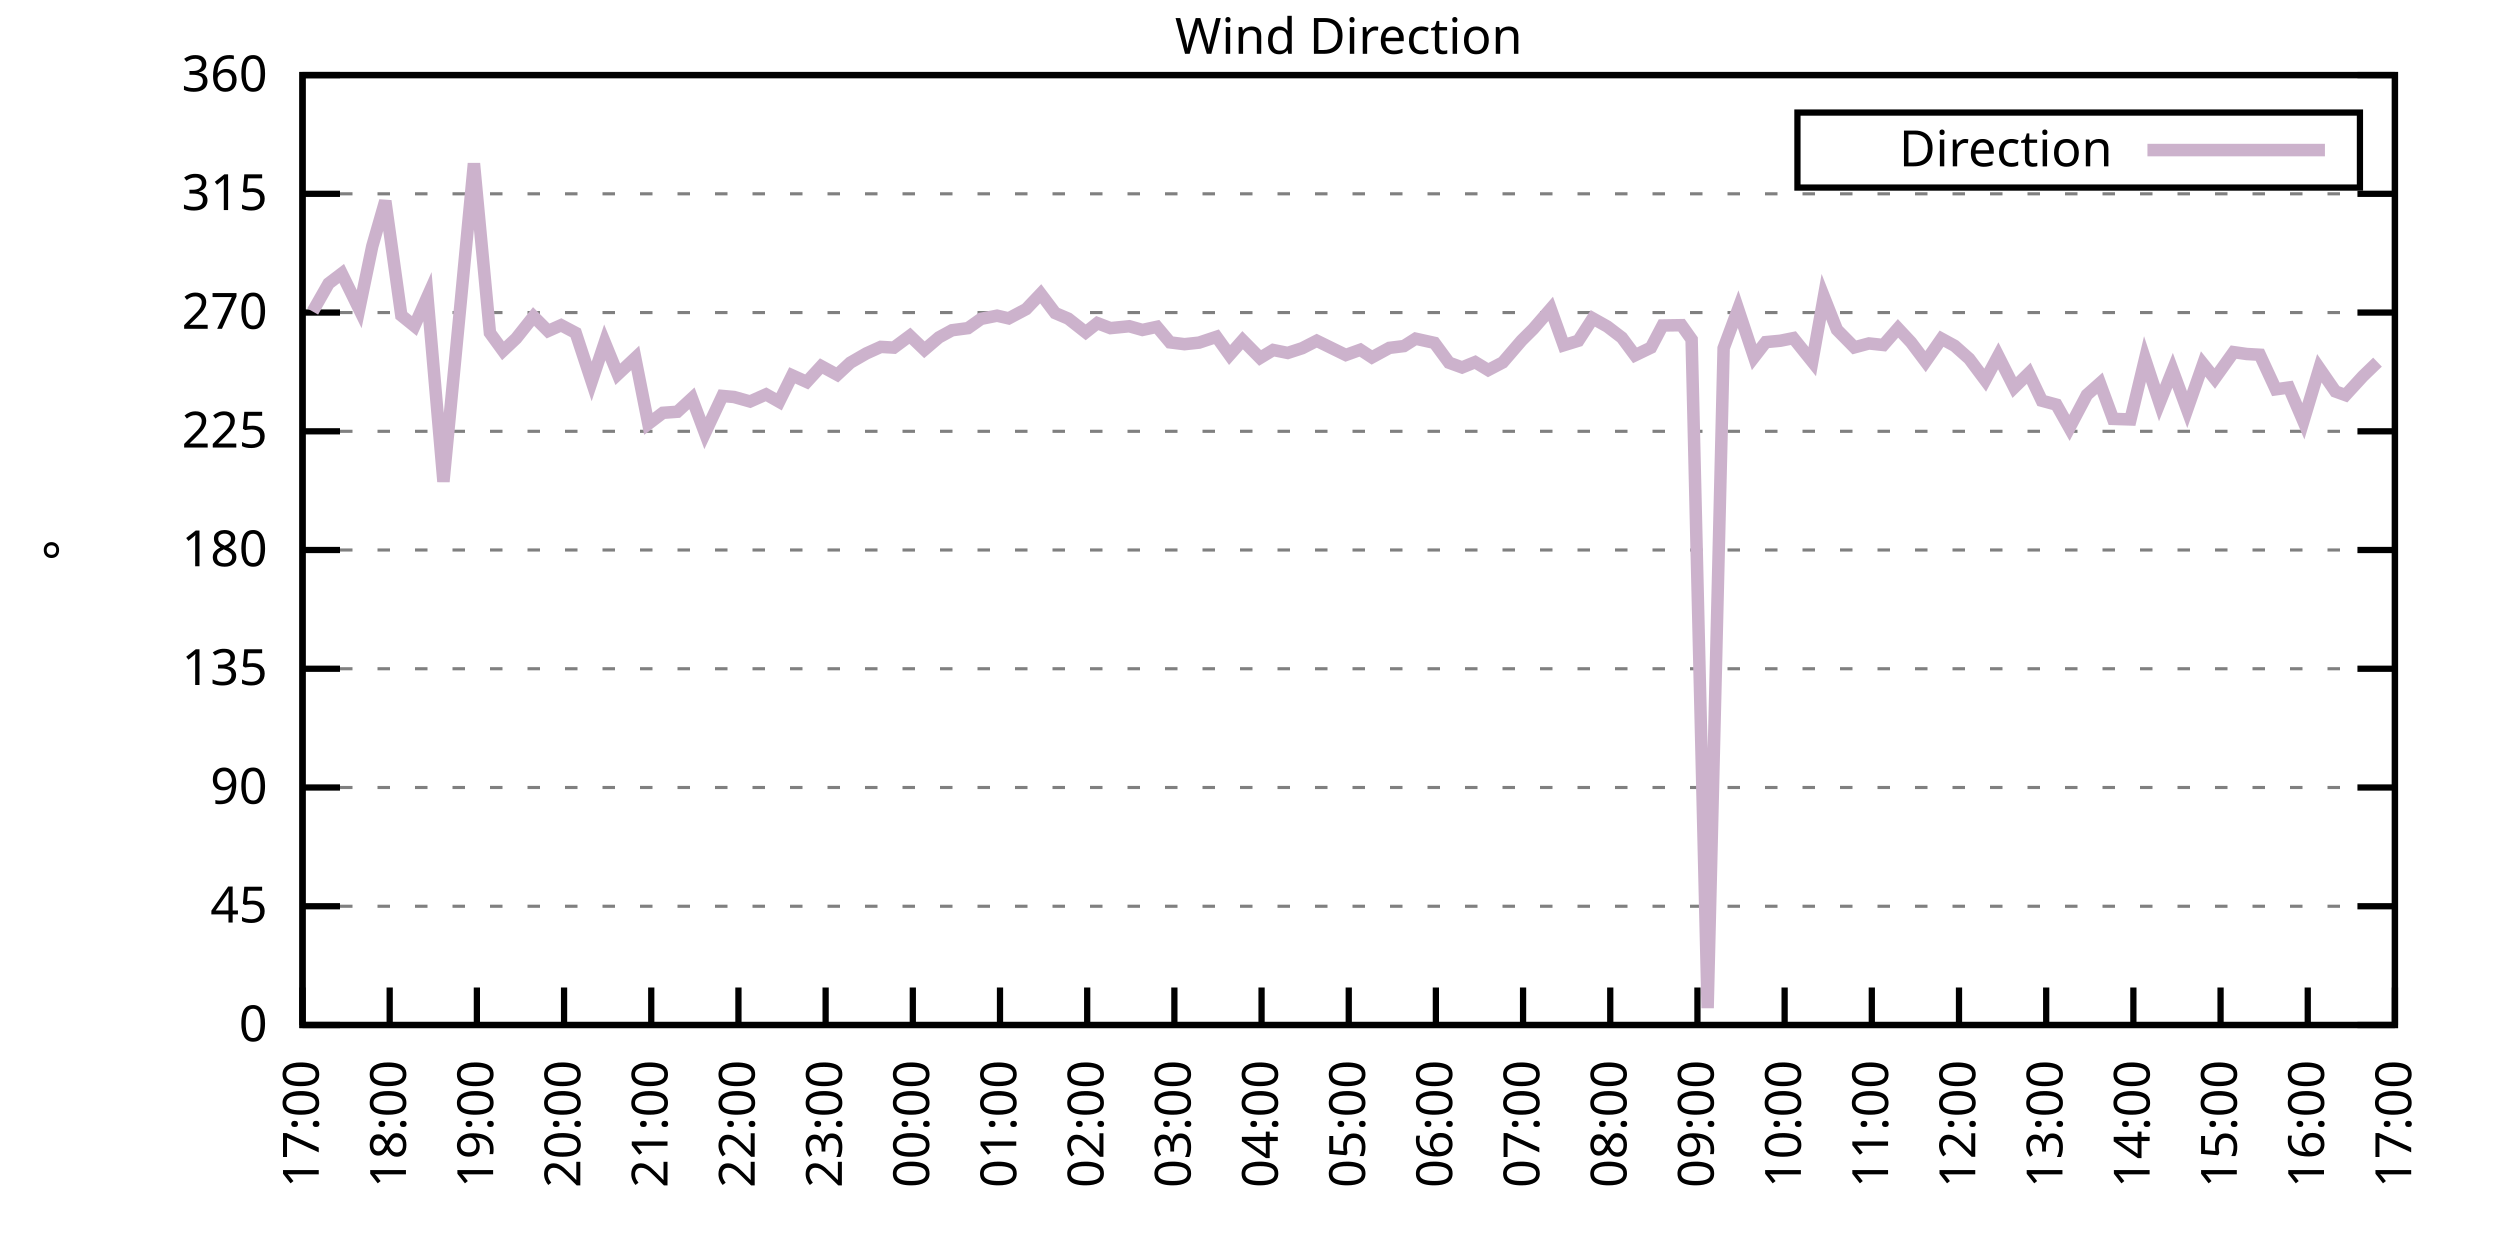
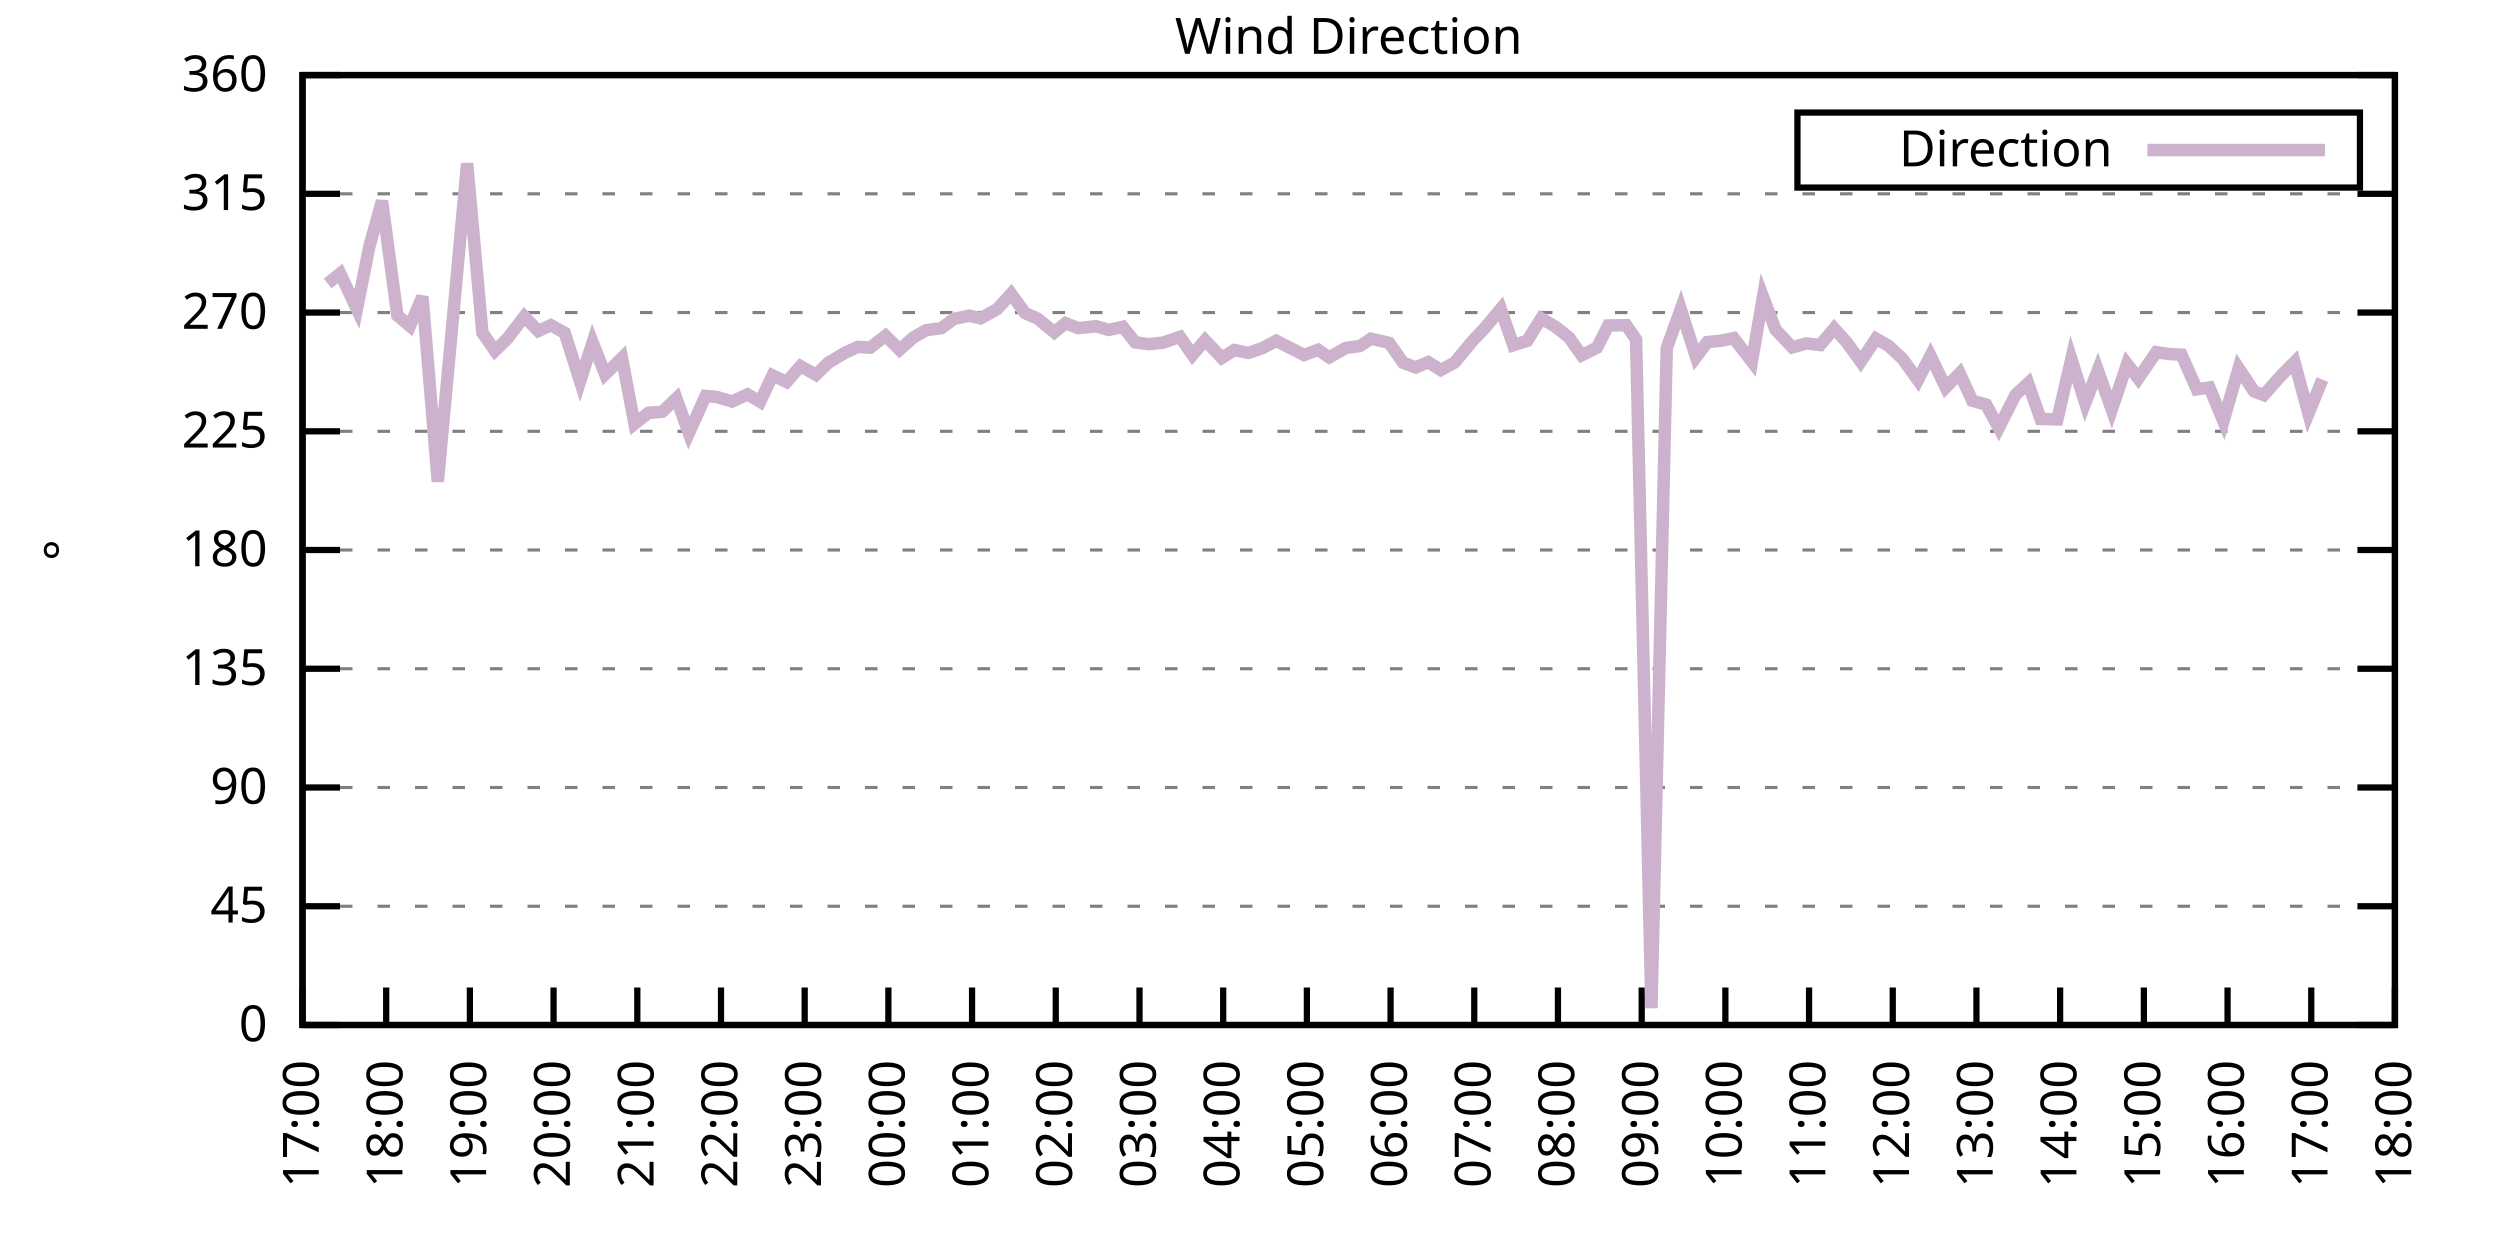
<svg xmlns="http://www.w3.org/2000/svg" xmlns:xlink="http://www.w3.org/1999/xlink" width="400" height="200" viewBox="0 0 400 200">
  <g id="gnuplot_canvas">
    <rect x="0" y="0" width="400" height="200" fill="none" />
    <defs>
      <circle id="gpDot" r="0.5" stroke-width="0.5" stroke="currentColor" />
      <path id="gpPt0" stroke-width="0.333" stroke="currentColor" d="M-1,0 h2 M0,-1 v2" />
      <path id="gpPt1" stroke-width="0.333" stroke="currentColor" d="M-1,-1 L1,1 M1,-1 L-1,1" />
      <path id="gpPt2" stroke-width="0.333" stroke="currentColor" d="M-1,0 L1,0 M0,-1 L0,1 M-1,-1 L1,1 M-1,1 L1,-1" />
      <rect id="gpPt3" stroke-width="0.333" stroke="currentColor" x="-1" y="-1" width="2" height="2" />
      <rect id="gpPt4" stroke-width="0.333" stroke="currentColor" fill="currentColor" x="-1" y="-1" width="2" height="2" />
      <circle id="gpPt5" stroke-width="0.333" stroke="currentColor" cx="0" cy="0" r="1" />
      <use xlink:href="#gpPt5" id="gpPt6" fill="currentColor" stroke="none" />
      <path id="gpPt7" stroke-width="0.333" stroke="currentColor" d="M0,-1.33 L-1.33,0.67 L1.33,0.67 z" />
      <use xlink:href="#gpPt7" id="gpPt8" fill="currentColor" stroke="none" />
      <use xlink:href="#gpPt7" id="gpPt9" stroke="currentColor" transform="rotate(180)" />
      <use xlink:href="#gpPt9" id="gpPt10" fill="currentColor" stroke="none" />
      <use xlink:href="#gpPt3" id="gpPt11" stroke="currentColor" transform="rotate(45)" />
      <use xlink:href="#gpPt11" id="gpPt12" fill="currentColor" stroke="none" />
      <path id="gpPt13" stroke-width="0.333" stroke="currentColor" d="M0,1.330 L1.265,0.411 L0.782,-1.067 L-0.782,-1.076 L-1.265,0.411 z" />
      <use xlink:href="#gpPt13" id="gpPt14" fill="currentColor" stroke="none" />
      <filter id="textbox" filterUnits="objectBoundingBox" x="0" y="0" height="1" width="1">
        <feFlood flood-color="white" flood-opacity="1" result="bgnd" />
        <feComposite in="SourceGraphic" in2="bgnd" operator="atop" />
      </filter>
      <filter id="greybox" filterUnits="objectBoundingBox" x="0" y="0" height="1" width="1">
        <feFlood flood-color="lightgrey" flood-opacity="1" result="grey" />
        <feComposite in="SourceGraphic" in2="grey" operator="atop" />
      </filter>
    </defs>
    <g fill="none" color="white" stroke="currentColor" stroke-width="1.00" stroke-linecap="butt" stroke-linejoin="miter">
</g>
    <g fill="none" color="black" stroke="currentColor" stroke-width="1.00" stroke-linecap="butt" stroke-linejoin="miter">
      <g stroke="none" shape-rendering="crispEdges">
        <polygon fill="rgb(255, 255, 255)" points="48.40,164.00 383.18,164.00 383.18,12.02 48.40,12.02 " />
      </g>
    </g>
    <g fill="none" color="black" stroke="currentColor" stroke-width="1.00" stroke-linecap="butt" stroke-linejoin="miter">
</g>
    <g fill="none" color="black" stroke="black" stroke-width="0.50" stroke-linecap="butt" stroke-linejoin="miter">
</g>
    <g fill="none" color="gray" stroke="currentColor" stroke-width="0.50" stroke-linecap="butt" stroke-linejoin="miter">
      <path stroke="gray" stroke-dasharray="2,4" class="gridline" d="M48.40,164.00 L383.19,164.00  " />
    </g>
    <g fill="none" color="gray" stroke="gray" stroke-width="1.00" stroke-linecap="butt" stroke-linejoin="miter">
</g>
    <g fill="none" color="black" stroke="currentColor" stroke-width="1.00" stroke-linecap="butt" stroke-linejoin="miter">
      <path stroke="black" d="M48.40,164.00 L54.40,164.00 M383.19,164.00 L377.19,164.00  " />
      <g transform="translate(42.80,166.60)" stroke="none" fill="black" font-family="Sans" font-size="8.00" text-anchor="end">
        <text>
          <tspan font-family="Sans"> 0</tspan>
        </text>
      </g>
    </g>
    <g fill="none" color="black" stroke="currentColor" stroke-width="1.00" stroke-linecap="butt" stroke-linejoin="miter">
</g>
    <g fill="none" color="black" stroke="black" stroke-width="0.50" stroke-linecap="butt" stroke-linejoin="miter">
</g>
    <g fill="none" color="gray" stroke="currentColor" stroke-width="0.50" stroke-linecap="butt" stroke-linejoin="miter">
      <path stroke="gray" stroke-dasharray="2,4" class="gridline" d="M48.40,145.00 L383.19,145.00  " />
    </g>
    <g fill="none" color="gray" stroke="gray" stroke-width="1.00" stroke-linecap="butt" stroke-linejoin="miter">
</g>
    <g fill="none" color="black" stroke="currentColor" stroke-width="1.00" stroke-linecap="butt" stroke-linejoin="miter">
      <path stroke="black" d="M48.40,145.00 L54.40,145.00 M383.19,145.00 L377.19,145.00  " />
      <g transform="translate(42.80,147.60)" stroke="none" fill="black" font-family="Sans" font-size="8.00" text-anchor="end">
        <text>
          <tspan font-family="Sans"> 45</tspan>
        </text>
      </g>
    </g>
    <g fill="none" color="black" stroke="currentColor" stroke-width="1.00" stroke-linecap="butt" stroke-linejoin="miter">
</g>
    <g fill="none" color="black" stroke="black" stroke-width="0.50" stroke-linecap="butt" stroke-linejoin="miter">
</g>
    <g fill="none" color="gray" stroke="currentColor" stroke-width="0.50" stroke-linecap="butt" stroke-linejoin="miter">
      <path stroke="gray" stroke-dasharray="2,4" class="gridline" d="M48.40,126.00 L383.19,126.00  " />
    </g>
    <g fill="none" color="gray" stroke="gray" stroke-width="1.00" stroke-linecap="butt" stroke-linejoin="miter">
</g>
    <g fill="none" color="black" stroke="currentColor" stroke-width="1.00" stroke-linecap="butt" stroke-linejoin="miter">
      <path stroke="black" d="M48.40,126.00 L54.40,126.00 M383.19,126.00 L377.19,126.00  " />
      <g transform="translate(42.80,128.60)" stroke="none" fill="black" font-family="Sans" font-size="8.00" text-anchor="end">
        <text>
          <tspan font-family="Sans"> 90</tspan>
        </text>
      </g>
    </g>
    <g fill="none" color="black" stroke="currentColor" stroke-width="1.00" stroke-linecap="butt" stroke-linejoin="miter">
</g>
    <g fill="none" color="black" stroke="black" stroke-width="0.50" stroke-linecap="butt" stroke-linejoin="miter">
</g>
    <g fill="none" color="gray" stroke="currentColor" stroke-width="0.50" stroke-linecap="butt" stroke-linejoin="miter">
      <path stroke="gray" stroke-dasharray="2,4" class="gridline" d="M48.40,107.00 L383.19,107.00  " />
    </g>
    <g fill="none" color="gray" stroke="gray" stroke-width="1.00" stroke-linecap="butt" stroke-linejoin="miter">
</g>
    <g fill="none" color="black" stroke="currentColor" stroke-width="1.00" stroke-linecap="butt" stroke-linejoin="miter">
      <path stroke="black" d="M48.40,107.00 L54.40,107.00 M383.19,107.00 L377.19,107.00  " />
      <g transform="translate(42.80,109.60)" stroke="none" fill="black" font-family="Sans" font-size="8.00" text-anchor="end">
        <text>
          <tspan font-family="Sans"> 135</tspan>
        </text>
      </g>
    </g>
    <g fill="none" color="black" stroke="currentColor" stroke-width="1.00" stroke-linecap="butt" stroke-linejoin="miter">
</g>
    <g fill="none" color="black" stroke="black" stroke-width="0.50" stroke-linecap="butt" stroke-linejoin="miter">
</g>
    <g fill="none" color="gray" stroke="currentColor" stroke-width="0.50" stroke-linecap="butt" stroke-linejoin="miter">
      <path stroke="gray" stroke-dasharray="2,4" class="gridline" d="M48.40,88.00 L383.19,88.00  " />
    </g>
    <g fill="none" color="gray" stroke="gray" stroke-width="1.00" stroke-linecap="butt" stroke-linejoin="miter">
</g>
    <g fill="none" color="black" stroke="currentColor" stroke-width="1.00" stroke-linecap="butt" stroke-linejoin="miter">
      <path stroke="black" d="M48.40,88.00 L54.40,88.00 M383.19,88.00 L377.19,88.00  " />
      <g transform="translate(42.80,90.60)" stroke="none" fill="black" font-family="Sans" font-size="8.00" text-anchor="end">
        <text>
          <tspan font-family="Sans"> 180</tspan>
        </text>
      </g>
    </g>
    <g fill="none" color="black" stroke="currentColor" stroke-width="1.00" stroke-linecap="butt" stroke-linejoin="miter">
</g>
    <g fill="none" color="black" stroke="black" stroke-width="0.50" stroke-linecap="butt" stroke-linejoin="miter">
</g>
    <g fill="none" color="gray" stroke="currentColor" stroke-width="0.50" stroke-linecap="butt" stroke-linejoin="miter">
      <path stroke="gray" stroke-dasharray="2,4" class="gridline" d="M48.40,69.01 L383.19,69.01  " />
    </g>
    <g fill="none" color="gray" stroke="gray" stroke-width="1.00" stroke-linecap="butt" stroke-linejoin="miter">
</g>
    <g fill="none" color="black" stroke="currentColor" stroke-width="1.00" stroke-linecap="butt" stroke-linejoin="miter">
      <path stroke="black" d="M48.40,69.01 L54.40,69.01 M383.19,69.01 L377.19,69.01  " />
      <g transform="translate(42.80,71.61)" stroke="none" fill="black" font-family="Sans" font-size="8.00" text-anchor="end">
        <text>
          <tspan font-family="Sans"> 225</tspan>
        </text>
      </g>
    </g>
    <g fill="none" color="black" stroke="currentColor" stroke-width="1.00" stroke-linecap="butt" stroke-linejoin="miter">
</g>
    <g fill="none" color="black" stroke="black" stroke-width="0.50" stroke-linecap="butt" stroke-linejoin="miter">
</g>
    <g fill="none" color="gray" stroke="currentColor" stroke-width="0.50" stroke-linecap="butt" stroke-linejoin="miter">
      <path stroke="gray" stroke-dasharray="2,4" class="gridline" d="M48.40,50.01 L383.19,50.01  " />
    </g>
    <g fill="none" color="gray" stroke="gray" stroke-width="1.00" stroke-linecap="butt" stroke-linejoin="miter">
</g>
    <g fill="none" color="black" stroke="currentColor" stroke-width="1.00" stroke-linecap="butt" stroke-linejoin="miter">
      <path stroke="black" d="M48.40,50.01 L54.40,50.01 M383.19,50.01 L377.19,50.01  " />
      <g transform="translate(42.80,52.61)" stroke="none" fill="black" font-family="Sans" font-size="8.00" text-anchor="end">
        <text>
          <tspan font-family="Sans"> 270</tspan>
        </text>
      </g>
    </g>
    <g fill="none" color="black" stroke="currentColor" stroke-width="1.00" stroke-linecap="butt" stroke-linejoin="miter">
</g>
    <g fill="none" color="black" stroke="black" stroke-width="0.50" stroke-linecap="butt" stroke-linejoin="miter">
</g>
    <g fill="none" color="gray" stroke="currentColor" stroke-width="0.50" stroke-linecap="butt" stroke-linejoin="miter">
      <path stroke="gray" stroke-dasharray="2,4" class="gridline" d="M48.40,31.01 L383.19,31.01  " />
    </g>
    <g fill="none" color="gray" stroke="gray" stroke-width="1.00" stroke-linecap="butt" stroke-linejoin="miter">
</g>
    <g fill="none" color="black" stroke="currentColor" stroke-width="1.00" stroke-linecap="butt" stroke-linejoin="miter">
      <path stroke="black" d="M48.40,31.01 L54.40,31.01 M383.19,31.01 L377.19,31.01  " />
      <g transform="translate(42.80,33.61)" stroke="none" fill="black" font-family="Sans" font-size="8.00" text-anchor="end">
        <text>
          <tspan font-family="Sans"> 315</tspan>
        </text>
      </g>
    </g>
    <g fill="none" color="black" stroke="currentColor" stroke-width="1.00" stroke-linecap="butt" stroke-linejoin="miter">
</g>
    <g fill="none" color="black" stroke="black" stroke-width="0.50" stroke-linecap="butt" stroke-linejoin="miter">
</g>
    <g fill="none" color="gray" stroke="currentColor" stroke-width="0.50" stroke-linecap="butt" stroke-linejoin="miter">
      <path stroke="gray" stroke-dasharray="2,4" class="gridline" d="M48.40,12.01 L383.19,12.01  " />
    </g>
    <g fill="none" color="gray" stroke="gray" stroke-width="1.00" stroke-linecap="butt" stroke-linejoin="miter">
</g>
    <g fill="none" color="black" stroke="currentColor" stroke-width="1.00" stroke-linecap="butt" stroke-linejoin="miter">
      <path stroke="black" d="M48.40,12.01 L54.40,12.01 M383.19,12.01 L377.19,12.01  " />
      <g transform="translate(42.80,14.61)" stroke="none" fill="black" font-family="Sans" font-size="8.00" text-anchor="end">
        <text>
          <tspan font-family="Sans"> 360</tspan>
        </text>
      </g>
    </g>
    <g fill="none" color="black" stroke="currentColor" stroke-width="1.00" stroke-linecap="butt" stroke-linejoin="miter">
      <path stroke="black" d="M48.40,164.00 L48.40,158.00  " />
      <g transform="translate(51.00,169.60) rotate(270.00)" stroke="none" fill="black" font-family="Sans" font-size="8.00" text-anchor="end">
        <text>
          <tspan font-family="Sans">17:00</tspan>
        </text>
      </g>
    </g>
    <g fill="none" color="black" stroke="currentColor" stroke-width="1.00" stroke-linecap="butt" stroke-linejoin="miter">
-       <path stroke="black" d="M62.35,164.00 L62.35,158.00  " />
-       <g transform="translate(64.95,169.60) rotate(270.00)" stroke="none" fill="black" font-family="Sans" font-size="8.00" text-anchor="end">
+       <path stroke="black" d="M61.79,164.00 L61.79,158.00  " />
+       <g transform="translate(64.39,169.60) rotate(270.00)" stroke="none" fill="black" font-family="Sans" font-size="8.00" text-anchor="end">
        <text>
          <tspan font-family="Sans">18:00</tspan>
        </text>
      </g>
    </g>
    <g fill="none" color="black" stroke="currentColor" stroke-width="1.00" stroke-linecap="butt" stroke-linejoin="miter">
-       <path stroke="black" d="M76.30,164.00 L76.30,158.00  " />
-       <g transform="translate(78.90,169.60) rotate(270.00)" stroke="none" fill="black" font-family="Sans" font-size="8.00" text-anchor="end">
+       <path stroke="black" d="M75.18,164.00 L75.18,158.00  " />
+       <g transform="translate(77.78,169.60) rotate(270.00)" stroke="none" fill="black" font-family="Sans" font-size="8.00" text-anchor="end">
        <text>
          <tspan font-family="Sans">19:00</tspan>
        </text>
      </g>
    </g>
    <g fill="none" color="black" stroke="currentColor" stroke-width="1.00" stroke-linecap="butt" stroke-linejoin="miter">
-       <path stroke="black" d="M90.25,164.00 L90.25,158.00  " />
-       <g transform="translate(92.85,169.60) rotate(270.00)" stroke="none" fill="black" font-family="Sans" font-size="8.00" text-anchor="end">
+       <path stroke="black" d="M88.57,164.00 L88.57,158.00  " />
+       <g transform="translate(91.17,169.60) rotate(270.00)" stroke="none" fill="black" font-family="Sans" font-size="8.00" text-anchor="end">
        <text>
          <tspan font-family="Sans">20:00</tspan>
        </text>
      </g>
    </g>
    <g fill="none" color="black" stroke="currentColor" stroke-width="1.00" stroke-linecap="butt" stroke-linejoin="miter">
-       <path stroke="black" d="M104.20,164.00 L104.20,158.00  " />
-       <g transform="translate(106.80,169.60) rotate(270.00)" stroke="none" fill="black" font-family="Sans" font-size="8.00" text-anchor="end">
+       <path stroke="black" d="M101.97,164.00 L101.97,158.00  " />
+       <g transform="translate(104.57,169.60) rotate(270.00)" stroke="none" fill="black" font-family="Sans" font-size="8.00" text-anchor="end">
        <text>
          <tspan font-family="Sans">21:00</tspan>
        </text>
      </g>
    </g>
    <g fill="none" color="black" stroke="currentColor" stroke-width="1.00" stroke-linecap="butt" stroke-linejoin="miter">
-       <path stroke="black" d="M118.15,164.00 L118.15,158.00  " />
-       <g transform="translate(120.75,169.60) rotate(270.00)" stroke="none" fill="black" font-family="Sans" font-size="8.00" text-anchor="end">
+       <path stroke="black" d="M115.36,164.00 L115.36,158.00  " />
+       <g transform="translate(117.96,169.60) rotate(270.00)" stroke="none" fill="black" font-family="Sans" font-size="8.00" text-anchor="end">
        <text>
          <tspan font-family="Sans">22:00</tspan>
        </text>
      </g>
    </g>
    <g fill="none" color="black" stroke="currentColor" stroke-width="1.00" stroke-linecap="butt" stroke-linejoin="miter">
-       <path stroke="black" d="M132.10,164.00 L132.10,158.00  " />
-       <g transform="translate(134.70,169.60) rotate(270.00)" stroke="none" fill="black" font-family="Sans" font-size="8.00" text-anchor="end">
+       <path stroke="black" d="M128.75,164.00 L128.75,158.00  " />
+       <g transform="translate(131.35,169.60) rotate(270.00)" stroke="none" fill="black" font-family="Sans" font-size="8.00" text-anchor="end">
        <text>
          <tspan font-family="Sans">23:00</tspan>
        </text>
      </g>
    </g>
    <g fill="none" color="black" stroke="currentColor" stroke-width="1.00" stroke-linecap="butt" stroke-linejoin="miter">
-       <path stroke="black" d="M146.05,164.00 L146.05,158.00  " />
-       <g transform="translate(148.65,169.60) rotate(270.00)" stroke="none" fill="black" font-family="Sans" font-size="8.00" text-anchor="end">
+       <path stroke="black" d="M142.14,164.00 L142.14,158.00  " />
+       <g transform="translate(144.74,169.60) rotate(270.00)" stroke="none" fill="black" font-family="Sans" font-size="8.00" text-anchor="end">
        <text>
          <tspan font-family="Sans">00:00</tspan>
        </text>
      </g>
    </g>
    <g fill="none" color="black" stroke="currentColor" stroke-width="1.00" stroke-linecap="butt" stroke-linejoin="miter">
-       <path stroke="black" d="M160.00,164.00 L160.00,158.00  " />
-       <g transform="translate(162.60,169.60) rotate(270.00)" stroke="none" fill="black" font-family="Sans" font-size="8.00" text-anchor="end">
+       <path stroke="black" d="M155.53,164.00 L155.53,158.00  " />
+       <g transform="translate(158.13,169.60) rotate(270.00)" stroke="none" fill="black" font-family="Sans" font-size="8.00" text-anchor="end">
        <text>
          <tspan font-family="Sans">01:00</tspan>
        </text>
      </g>
    </g>
    <g fill="none" color="black" stroke="currentColor" stroke-width="1.00" stroke-linecap="butt" stroke-linejoin="miter">
-       <path stroke="black" d="M173.95,164.00 L173.95,158.00  " />
-       <g transform="translate(176.55,169.60) rotate(270.00)" stroke="none" fill="black" font-family="Sans" font-size="8.00" text-anchor="end">
+       <path stroke="black" d="M168.92,164.00 L168.92,158.00  " />
+       <g transform="translate(171.52,169.60) rotate(270.00)" stroke="none" fill="black" font-family="Sans" font-size="8.00" text-anchor="end">
        <text>
          <tspan font-family="Sans">02:00</tspan>
        </text>
      </g>
    </g>
    <g fill="none" color="black" stroke="currentColor" stroke-width="1.00" stroke-linecap="butt" stroke-linejoin="miter">
-       <path stroke="black" d="M187.90,164.00 L187.90,158.00  " />
-       <g transform="translate(190.50,169.60) rotate(270.00)" stroke="none" fill="black" font-family="Sans" font-size="8.00" text-anchor="end">
+       <path stroke="black" d="M182.32,164.00 L182.32,158.00  " />
+       <g transform="translate(184.92,169.60) rotate(270.00)" stroke="none" fill="black" font-family="Sans" font-size="8.00" text-anchor="end">
        <text>
          <tspan font-family="Sans">03:00</tspan>
        </text>
      </g>
    </g>
    <g fill="none" color="black" stroke="currentColor" stroke-width="1.00" stroke-linecap="butt" stroke-linejoin="miter">
-       <path stroke="black" d="M201.85,164.00 L201.85,158.00  " />
-       <g transform="translate(204.45,169.60) rotate(270.00)" stroke="none" fill="black" font-family="Sans" font-size="8.00" text-anchor="end">
+       <path stroke="black" d="M195.71,164.00 L195.71,158.00  " />
+       <g transform="translate(198.31,169.60) rotate(270.00)" stroke="none" fill="black" font-family="Sans" font-size="8.00" text-anchor="end">
        <text>
          <tspan font-family="Sans">04:00</tspan>
        </text>
      </g>
    </g>
    <g fill="none" color="black" stroke="currentColor" stroke-width="1.00" stroke-linecap="butt" stroke-linejoin="miter">
-       <path stroke="black" d="M215.80,164.00 L215.80,158.00  " />
-       <g transform="translate(218.40,169.60) rotate(270.00)" stroke="none" fill="black" font-family="Sans" font-size="8.00" text-anchor="end">
+       <path stroke="black" d="M209.10,164.00 L209.10,158.00  " />
+       <g transform="translate(211.70,169.60) rotate(270.00)" stroke="none" fill="black" font-family="Sans" font-size="8.00" text-anchor="end">
        <text>
          <tspan font-family="Sans">05:00</tspan>
        </text>
      </g>
    </g>
    <g fill="none" color="black" stroke="currentColor" stroke-width="1.00" stroke-linecap="butt" stroke-linejoin="miter">
-       <path stroke="black" d="M229.74,164.00 L229.74,158.00  " />
-       <g transform="translate(232.34,169.60) rotate(270.00)" stroke="none" fill="black" font-family="Sans" font-size="8.00" text-anchor="end">
+       <path stroke="black" d="M222.49,164.00 L222.49,158.00  " />
+       <g transform="translate(225.09,169.60) rotate(270.00)" stroke="none" fill="black" font-family="Sans" font-size="8.00" text-anchor="end">
        <text>
          <tspan font-family="Sans">06:00</tspan>
        </text>
      </g>
    </g>
    <g fill="none" color="black" stroke="currentColor" stroke-width="1.00" stroke-linecap="butt" stroke-linejoin="miter">
-       <path stroke="black" d="M243.69,164.00 L243.69,158.00  " />
-       <g transform="translate(246.29,169.60) rotate(270.00)" stroke="none" fill="black" font-family="Sans" font-size="8.00" text-anchor="end">
+       <path stroke="black" d="M235.88,164.00 L235.88,158.00  " />
+       <g transform="translate(238.48,169.60) rotate(270.00)" stroke="none" fill="black" font-family="Sans" font-size="8.00" text-anchor="end">
        <text>
          <tspan font-family="Sans">07:00</tspan>
        </text>
      </g>
    </g>
    <g fill="none" color="black" stroke="currentColor" stroke-width="1.00" stroke-linecap="butt" stroke-linejoin="miter">
-       <path stroke="black" d="M257.64,164.00 L257.64,158.00  " />
-       <g transform="translate(260.24,169.60) rotate(270.00)" stroke="none" fill="black" font-family="Sans" font-size="8.00" text-anchor="end">
+       <path stroke="black" d="M249.27,164.00 L249.27,158.00  " />
+       <g transform="translate(251.87,169.60) rotate(270.00)" stroke="none" fill="black" font-family="Sans" font-size="8.00" text-anchor="end">
        <text>
          <tspan font-family="Sans">08:00</tspan>
        </text>
      </g>
    </g>
    <g fill="none" color="black" stroke="currentColor" stroke-width="1.00" stroke-linecap="butt" stroke-linejoin="miter">
-       <path stroke="black" d="M271.59,164.00 L271.59,158.00  " />
-       <g transform="translate(274.19,169.60) rotate(270.00)" stroke="none" fill="black" font-family="Sans" font-size="8.00" text-anchor="end">
+       <path stroke="black" d="M262.67,164.00 L262.67,158.00  " />
+       <g transform="translate(265.27,169.60) rotate(270.00)" stroke="none" fill="black" font-family="Sans" font-size="8.00" text-anchor="end">
        <text>
          <tspan font-family="Sans">09:00</tspan>
        </text>
      </g>
    </g>
    <g fill="none" color="black" stroke="currentColor" stroke-width="1.00" stroke-linecap="butt" stroke-linejoin="miter">
-       <path stroke="black" d="M285.54,164.00 L285.54,158.00  " />
-       <g transform="translate(288.14,169.60) rotate(270.00)" stroke="none" fill="black" font-family="Sans" font-size="8.00" text-anchor="end">
+       <path stroke="black" d="M276.06,164.00 L276.06,158.00  " />
+       <g transform="translate(278.66,169.60) rotate(270.00)" stroke="none" fill="black" font-family="Sans" font-size="8.00" text-anchor="end">
        <text>
          <tspan font-family="Sans">10:00</tspan>
        </text>
      </g>
    </g>
    <g fill="none" color="black" stroke="currentColor" stroke-width="1.00" stroke-linecap="butt" stroke-linejoin="miter">
-       <path stroke="black" d="M299.49,164.00 L299.49,158.00  " />
-       <g transform="translate(302.09,169.60) rotate(270.00)" stroke="none" fill="black" font-family="Sans" font-size="8.00" text-anchor="end">
+       <path stroke="black" d="M289.45,164.00 L289.45,158.00  " />
+       <g transform="translate(292.05,169.60) rotate(270.00)" stroke="none" fill="black" font-family="Sans" font-size="8.00" text-anchor="end">
        <text>
          <tspan font-family="Sans">11:00</tspan>
        </text>
      </g>
    </g>
    <g fill="none" color="black" stroke="currentColor" stroke-width="1.00" stroke-linecap="butt" stroke-linejoin="miter">
-       <path stroke="black" d="M313.44,164.00 L313.44,158.00  " />
-       <g transform="translate(316.04,169.60) rotate(270.00)" stroke="none" fill="black" font-family="Sans" font-size="8.00" text-anchor="end">
+       <path stroke="black" d="M302.84,164.00 L302.84,158.00  " />
+       <g transform="translate(305.44,169.60) rotate(270.00)" stroke="none" fill="black" font-family="Sans" font-size="8.00" text-anchor="end">
        <text>
          <tspan font-family="Sans">12:00</tspan>
        </text>
      </g>
    </g>
    <g fill="none" color="black" stroke="currentColor" stroke-width="1.00" stroke-linecap="butt" stroke-linejoin="miter">
-       <path stroke="black" d="M327.39,164.00 L327.39,158.00  " />
-       <g transform="translate(329.99,169.60) rotate(270.00)" stroke="none" fill="black" font-family="Sans" font-size="8.00" text-anchor="end">
+       <path stroke="black" d="M316.23,164.00 L316.23,158.00  " />
+       <g transform="translate(318.83,169.60) rotate(270.00)" stroke="none" fill="black" font-family="Sans" font-size="8.00" text-anchor="end">
        <text>
          <tspan font-family="Sans">13:00</tspan>
        </text>
      </g>
    </g>
    <g fill="none" color="black" stroke="currentColor" stroke-width="1.00" stroke-linecap="butt" stroke-linejoin="miter">
-       <path stroke="black" d="M341.34,164.00 L341.34,158.00  " />
-       <g transform="translate(343.94,169.60) rotate(270.00)" stroke="none" fill="black" font-family="Sans" font-size="8.00" text-anchor="end">
+       <path stroke="black" d="M329.62,164.00 L329.62,158.00  " />
+       <g transform="translate(332.22,169.60) rotate(270.00)" stroke="none" fill="black" font-family="Sans" font-size="8.00" text-anchor="end">
        <text>
          <tspan font-family="Sans">14:00</tspan>
        </text>
      </g>
    </g>
    <g fill="none" color="black" stroke="currentColor" stroke-width="1.00" stroke-linecap="butt" stroke-linejoin="miter">
-       <path stroke="black" d="M355.29,164.00 L355.29,158.00  " />
-       <g transform="translate(357.89,169.60) rotate(270.00)" stroke="none" fill="black" font-family="Sans" font-size="8.00" text-anchor="end">
+       <path stroke="black" d="M343.02,164.00 L343.02,158.00  " />
+       <g transform="translate(345.62,169.60) rotate(270.00)" stroke="none" fill="black" font-family="Sans" font-size="8.00" text-anchor="end">
        <text>
          <tspan font-family="Sans">15:00</tspan>
        </text>
      </g>
    </g>
    <g fill="none" color="black" stroke="currentColor" stroke-width="1.00" stroke-linecap="butt" stroke-linejoin="miter">
-       <path stroke="black" d="M369.24,164.00 L369.24,158.00  " />
-       <g transform="translate(371.84,169.60) rotate(270.00)" stroke="none" fill="black" font-family="Sans" font-size="8.00" text-anchor="end">
+       <path stroke="black" d="M356.41,164.00 L356.41,158.00  " />
+       <g transform="translate(359.01,169.60) rotate(270.00)" stroke="none" fill="black" font-family="Sans" font-size="8.00" text-anchor="end">
        <text>
          <tspan font-family="Sans">16:00</tspan>
+         </text>
+       </g>
+     </g>
+     <g fill="none" color="black" stroke="currentColor" stroke-width="1.00" stroke-linecap="butt" stroke-linejoin="miter">
+       <path stroke="black" d="M369.80,164.00 L369.80,158.00  " />
+       <g transform="translate(372.40,169.60) rotate(270.00)" stroke="none" fill="black" font-family="Sans" font-size="8.00" text-anchor="end">
+         <text>
+           <tspan font-family="Sans">17:00</tspan>
        </text>
      </g>
    </g>
    <g fill="none" color="black" stroke="currentColor" stroke-width="1.00" stroke-linecap="butt" stroke-linejoin="miter">
      <path stroke="black" d="M383.19,164.00 L383.19,158.00  " />
      <g transform="translate(385.79,169.60) rotate(270.00)" stroke="none" fill="black" font-family="Sans" font-size="8.00" text-anchor="end">
        <text>
-           <tspan font-family="Sans">17:00</tspan>
+           <tspan font-family="Sans">18:00</tspan>
        </text>
      </g>
    </g>
    <g fill="none" color="black" stroke="currentColor" stroke-width="1.00" stroke-linecap="butt" stroke-linejoin="miter">
</g>
    <g fill="none" color="black" stroke="currentColor" stroke-width="1.00" stroke-linecap="butt" stroke-linejoin="miter">
      <path stroke="black" d="M48.40,12.01 L48.40,164.00 L383.19,164.00 L383.19,12.01 L48.40,12.01 Z  " />
    </g>
    <g fill="none" color="black" stroke="currentColor" stroke-width="1.00" stroke-linecap="butt" stroke-linejoin="miter">
</g>
    <g fill="none" color="black" stroke="currentColor" stroke-width="1.00" stroke-linecap="butt" stroke-linejoin="miter">
      <path stroke="black" d="M287.59,30.01 L287.59,18.01 L377.59,18.01 L377.59,30.01 L287.59,30.01 Z  " />
    </g>
    <g id="Wind_direction_plot_1">
      <g fill="none" color="white" stroke="black" stroke-width="2.00" stroke-linecap="butt" stroke-linejoin="miter">
</g>
      <g fill="none" color="black" stroke="currentColor" stroke-width="2.00" stroke-linecap="butt" stroke-linejoin="miter">
        <g transform="translate(337.99,26.61)" stroke="none" fill="black" font-family="Sans" font-size="8.00" text-anchor="end">
          <text>
            <tspan font-family="Sans">Direction</tspan>
          </text>
        </g>
      </g>
      <g fill="none" color="black" stroke="currentColor" stroke-width="2.00" stroke-linecap="butt" stroke-linejoin="miter">
-         <path stroke="rgb(204, 178, 204)" d="M343.59,24.01 L371.99,24.01 M50.03,49.84 L52.58,45.36 L54.68,43.76 L57.47,49.46 L59.56,39.41 L61.65,32.15   L64.21,50.47 L66.30,52.16 L68.39,47.47 L70.95,77.07 L73.74,48.07 L75.83,26.15 L78.39,53.26 L80.48,56.13   L82.58,54.15 L85.37,50.64 L87.69,52.96 L89.78,52.03 L92.11,53.26 L94.67,61.03 L96.76,54.78 L98.85,59.89   L101.64,57.27 L103.73,67.82 L106.06,66.05 L108.38,65.88 L110.71,63.73 L112.80,69.30 L115.59,63.35 L117.45,63.52   L120.01,64.24 L122.57,63.10 L124.66,64.28 L126.75,60.06 L129.08,61.11 L131.40,58.58 L133.96,59.97 L136.05,58.03   L138.61,56.55 L140.93,55.50 L143.02,55.62 L145.58,53.72 L147.91,55.96 L150.23,53.98 L152.32,52.84 L154.88,52.50   L156.97,51.02 L159.53,50.51 L161.39,50.94 L164.18,49.46 L166.51,47.01 L168.83,50.09 L170.92,50.98 L173.71,53.17   L175.57,51.70 L177.67,52.50 L180.69,52.20 L182.78,52.79 L185.11,52.29 L187.20,54.78 L189.52,55.07 L191.85,54.82   L194.64,53.89 L196.73,56.80 L198.82,54.44 L201.61,57.27 L203.71,56.00 L206.03,56.47 L208.36,55.71 L210.68,54.52   L215.33,56.80 L217.65,55.96 L219.51,57.18 L222.30,55.66 L224.63,55.37 L226.49,54.19 L229.51,54.86 L231.84,58.03   L233.93,58.79 L236.02,57.94 L238.11,59.21 L240.44,57.99 L243.46,54.48 L245.32,52.63 L248.11,49.42 L250.20,55.24   L252.53,54.52 L254.85,50.94 L257.18,52.25 L259.50,54.02 L261.60,56.85 L264.15,55.62 L266.01,52.08 L269.04,52.03   L270.66,54.31 L273.22,161.30 L275.78,55.71 L278.10,49.46 L280.66,57.14 L282.52,54.74 L284.85,54.52 L286.94,54.10   L289.96,57.86 L291.82,47.47 L293.91,52.75 L296.70,55.58 L299.03,54.95 L301.35,55.20 L303.68,52.54 L305.77,54.78   L308.09,57.86 L310.65,54.19 L312.74,55.33 L315.07,57.40 L317.63,60.82 L319.72,56.93 L322.28,62.00 L324.60,59.72   L326.69,64.11 L329.02,64.74 L331.11,68.46 L333.90,63.18 L335.99,61.32 L338.09,67.02 L340.88,67.11 L343.20,57.44   L345.53,64.49 L347.62,59.25 L349.94,65.54 L352.50,58.24 L354.36,60.56 L357.38,56.34 L359.48,56.64 L361.57,56.76   L364.13,62.29 L366.22,62.00 L368.54,67.40 L371.10,58.92 L373.66,62.63 L375.29,63.22 L378.08,60.18 L380.40,57.94    " />
+         <path stroke="rgb(204, 178, 204)" d="M343.59,24.01 L371.99,24.01 M52.42,45.36 L54.43,43.76 L57.10,49.46 L59.11,39.41 L61.12,32.15 L63.58,50.47   L65.59,52.16 L67.59,47.47 L70.05,77.07 L72.73,48.07 L74.74,26.15 L77.19,53.26 L79.20,56.13 L81.21,54.15   L83.89,50.64 L86.12,52.96 L88.13,52.03 L90.36,53.26 L92.82,61.03 L94.82,54.78 L96.83,59.89 L99.51,57.27   L101.52,67.82 L103.75,66.05 L105.98,65.88 L108.22,63.73 L110.22,69.30 L112.90,63.35 L114.69,63.52 L117.14,64.24   L119.60,63.10 L121.61,64.28 L123.62,60.06 L125.85,61.11 L128.08,58.58 L130.54,59.97 L132.54,58.03 L135.00,56.55   L137.23,55.50 L139.24,55.62 L141.69,53.72 L143.93,55.96 L146.16,53.98 L148.17,52.84 L150.62,52.50 L152.63,51.02   L155.09,50.51 L156.87,50.94 L159.55,49.46 L161.78,47.01 L164.01,50.09 L166.02,50.98 L168.70,53.17 L170.49,51.70   L172.50,52.50 L175.40,52.20 L177.41,52.79 L179.64,52.29 L181.65,54.78 L183.88,55.07 L186.11,54.82 L188.79,53.89   L190.80,56.80 L192.81,54.44 L195.48,57.27 L197.49,56.00 L199.73,56.47 L201.96,55.71 L204.19,54.52 L208.65,56.80   L210.88,55.96 L212.67,57.18 L215.35,55.66 L217.58,55.37 L219.37,54.19 L222.27,54.86 L224.50,58.03 L226.51,58.79   L228.52,57.94 L230.53,59.21 L232.76,57.99 L235.66,54.48 L237.44,52.63 L240.12,49.42 L242.13,55.24 L244.36,54.52   L246.60,50.94 L248.83,52.25 L251.06,54.02 L253.07,56.85 L255.52,55.62 L257.31,52.08 L260.21,52.03 L261.77,54.31   L264.23,161.30 L266.68,55.71 L268.92,49.46 L271.37,57.14 L273.16,54.74 L275.39,54.52 L277.40,54.10 L280.30,57.86   L282.08,47.47 L284.09,52.75 L286.77,55.58 L289.00,54.95 L291.23,55.20 L293.47,52.54 L295.48,54.78 L297.71,57.86   L300.16,54.19 L302.17,55.33 L304.40,57.40 L306.86,60.82 L308.87,56.93 L311.32,62.00 L313.55,59.72 L315.56,64.11   L317.79,64.74 L319.80,68.46 L322.48,63.18 L324.49,61.32 L326.50,67.02 L329.18,67.11 L331.41,57.44 L333.64,64.49   L335.65,59.25 L337.88,65.54 L340.34,58.24 L342.12,60.56 L345.02,56.34 L347.03,56.64 L349.04,56.76 L351.50,62.29   L353.51,62.00 L355.74,67.40 L358.19,58.92 L360.65,62.63 L362.21,63.22 L364.89,60.18 L367.12,57.94 L369.35,66.18   L371.58,60.73  " />
      </g>
    </g>
    <g fill="none" color="black" stroke="currentColor" stroke-width="2.00" stroke-linecap="butt" stroke-linejoin="miter">
</g>
    <g fill="none" color="black" stroke="black" stroke-width="1.00" stroke-linecap="butt" stroke-linejoin="miter">
</g>
    <g fill="none" color="black" stroke="currentColor" stroke-width="1.00" stroke-linecap="butt" stroke-linejoin="miter">
      <path stroke="black" d="M48.40,12.01 L48.40,164.00 L383.19,164.00 L383.19,12.01 L48.40,12.01 Z  " />
      <g transform="translate(12.80,88.01) rotate(270.00)" stroke="none" fill="black" font-family="Sans" font-size="8.00" text-anchor="middle">
        <text>
          <tspan font-family="Sans">°</tspan>
        </text>
      </g>
    </g>
    <g fill="none" color="black" stroke="currentColor" stroke-width="1.00" stroke-linecap="butt" stroke-linejoin="miter">
</g>
    <g fill="none" color="black" stroke="currentColor" stroke-width="1.00" stroke-linecap="butt" stroke-linejoin="miter">
      <g transform="translate(215.79,8.61)" stroke="none" fill="black" font-family="Sans" font-size="8.00" text-anchor="middle">
        <text>
          <tspan font-family="Sans">Wind Direction</tspan>
        </text>
      </g>
    </g>
    <g fill="none" color="black" stroke="currentColor" stroke-width="1.00" stroke-linecap="butt" stroke-linejoin="miter">
</g>
  </g>
</svg>
